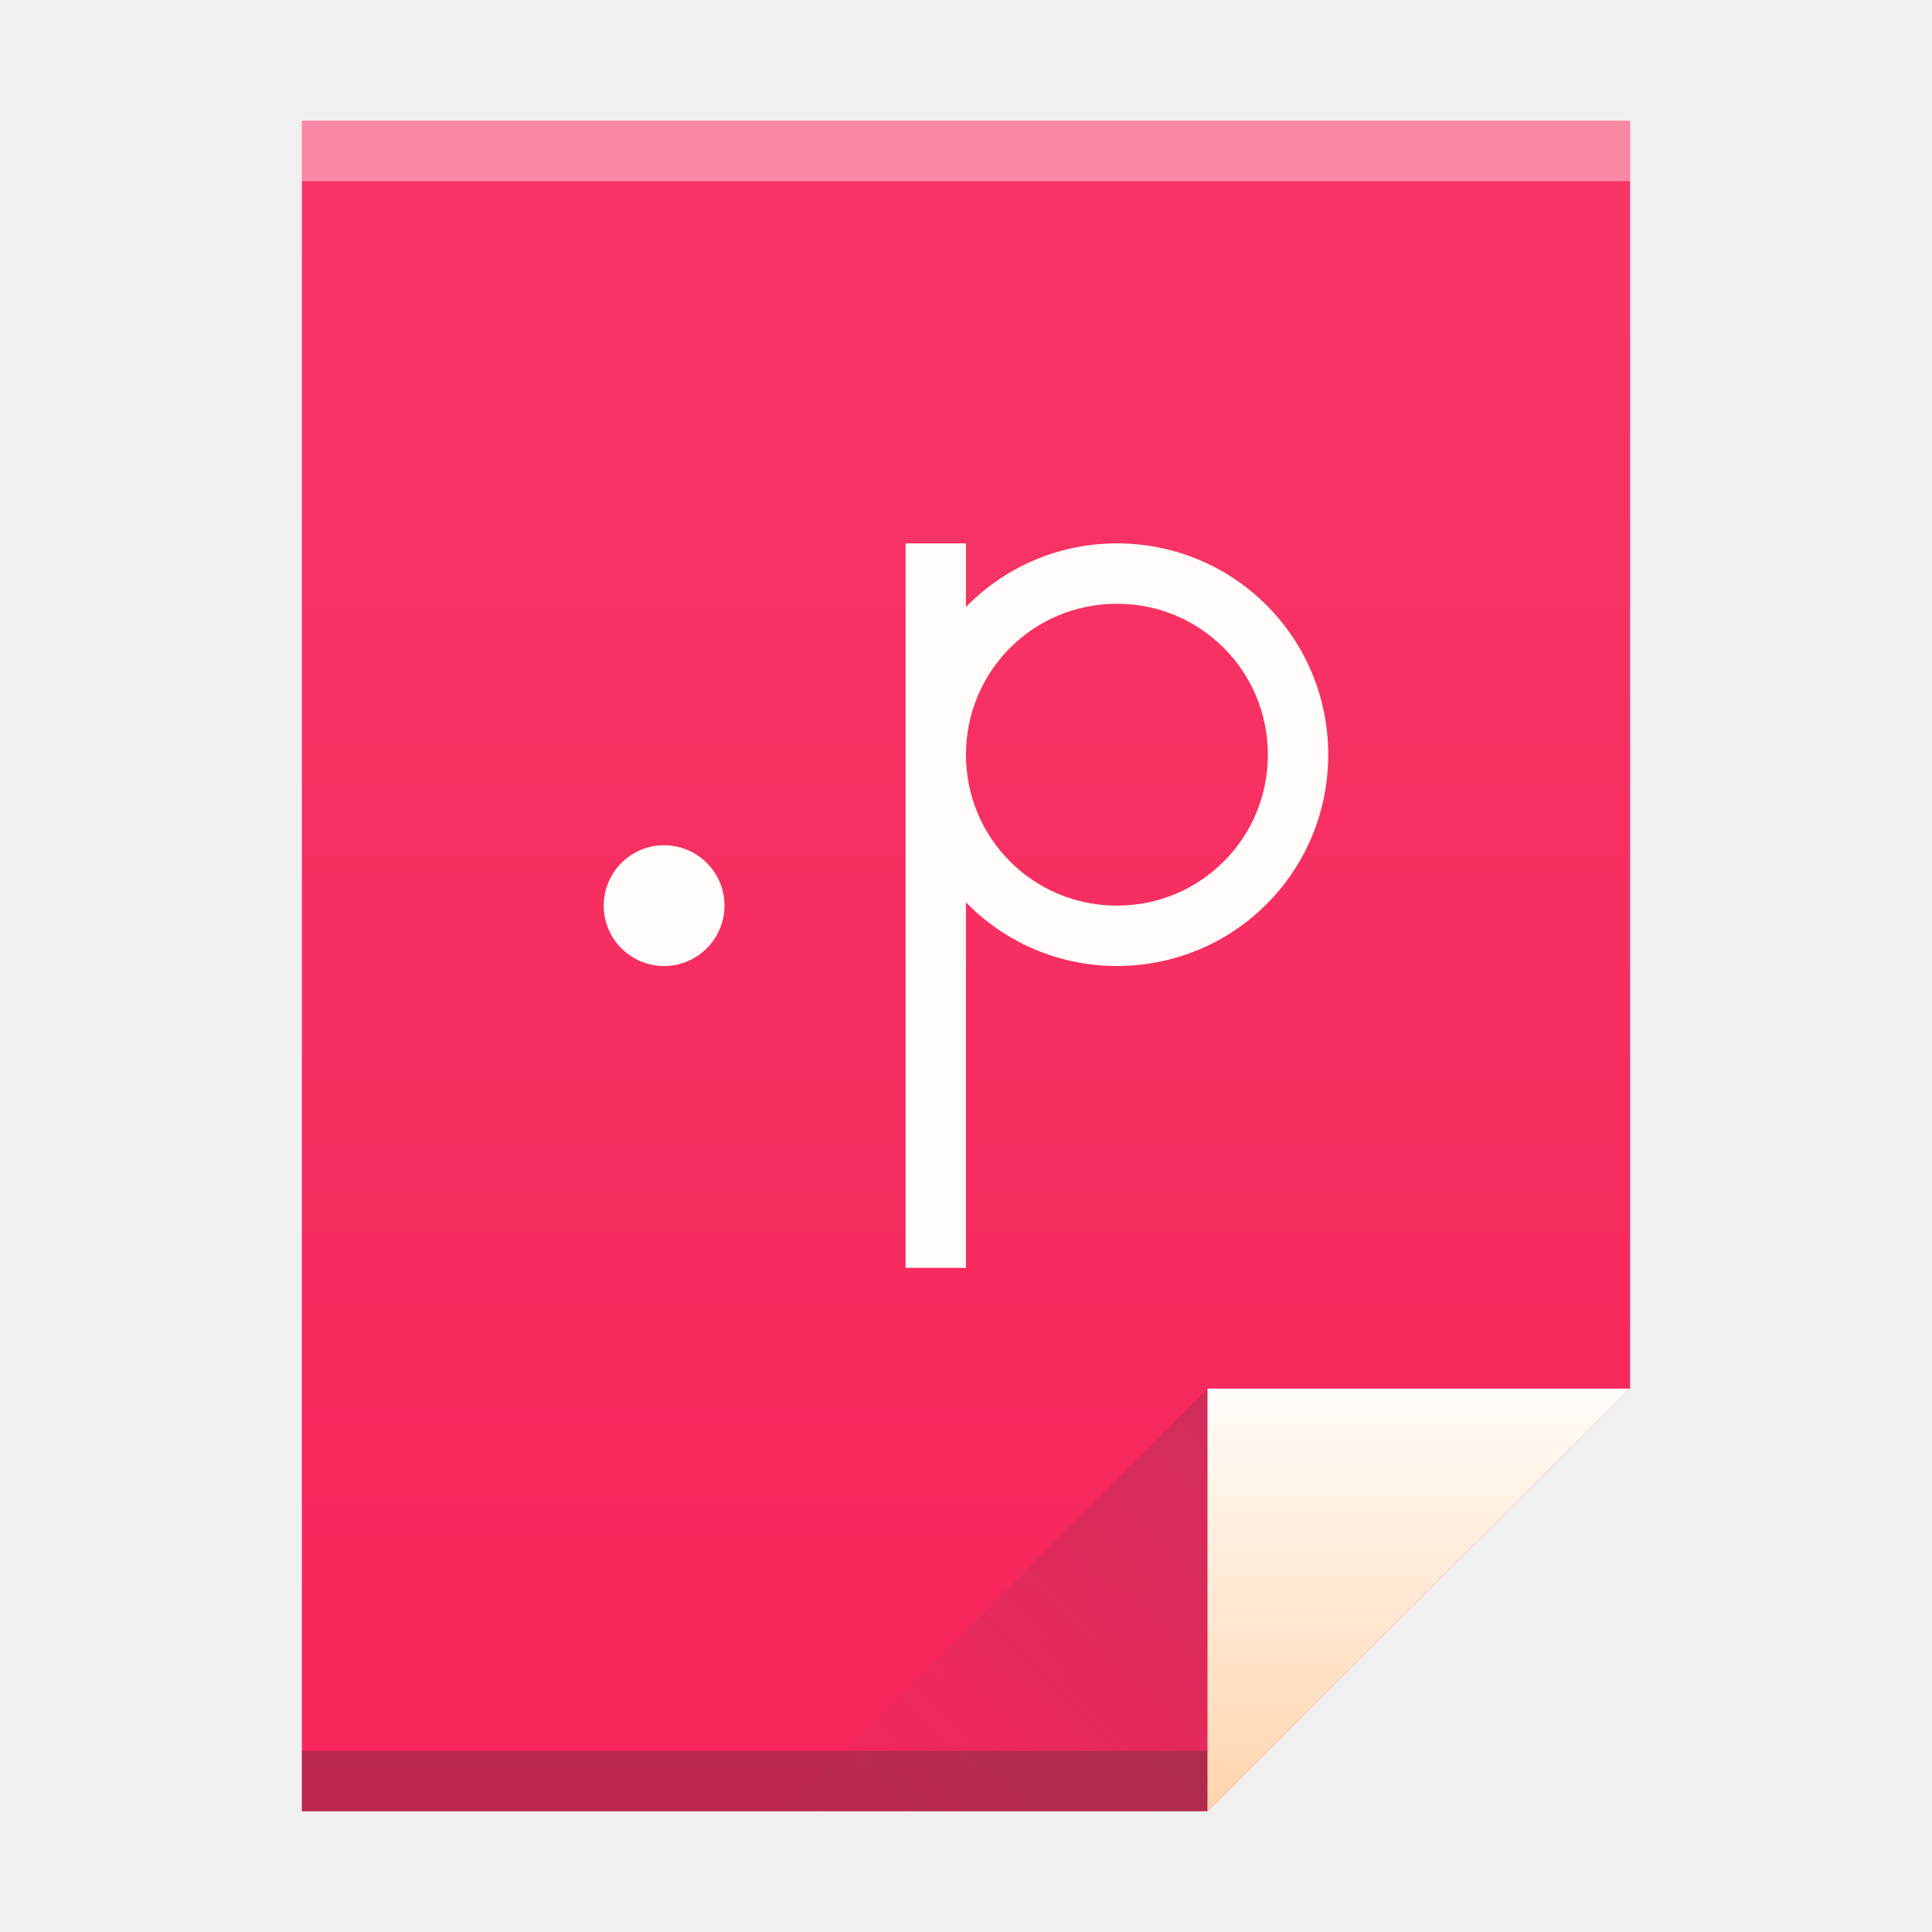
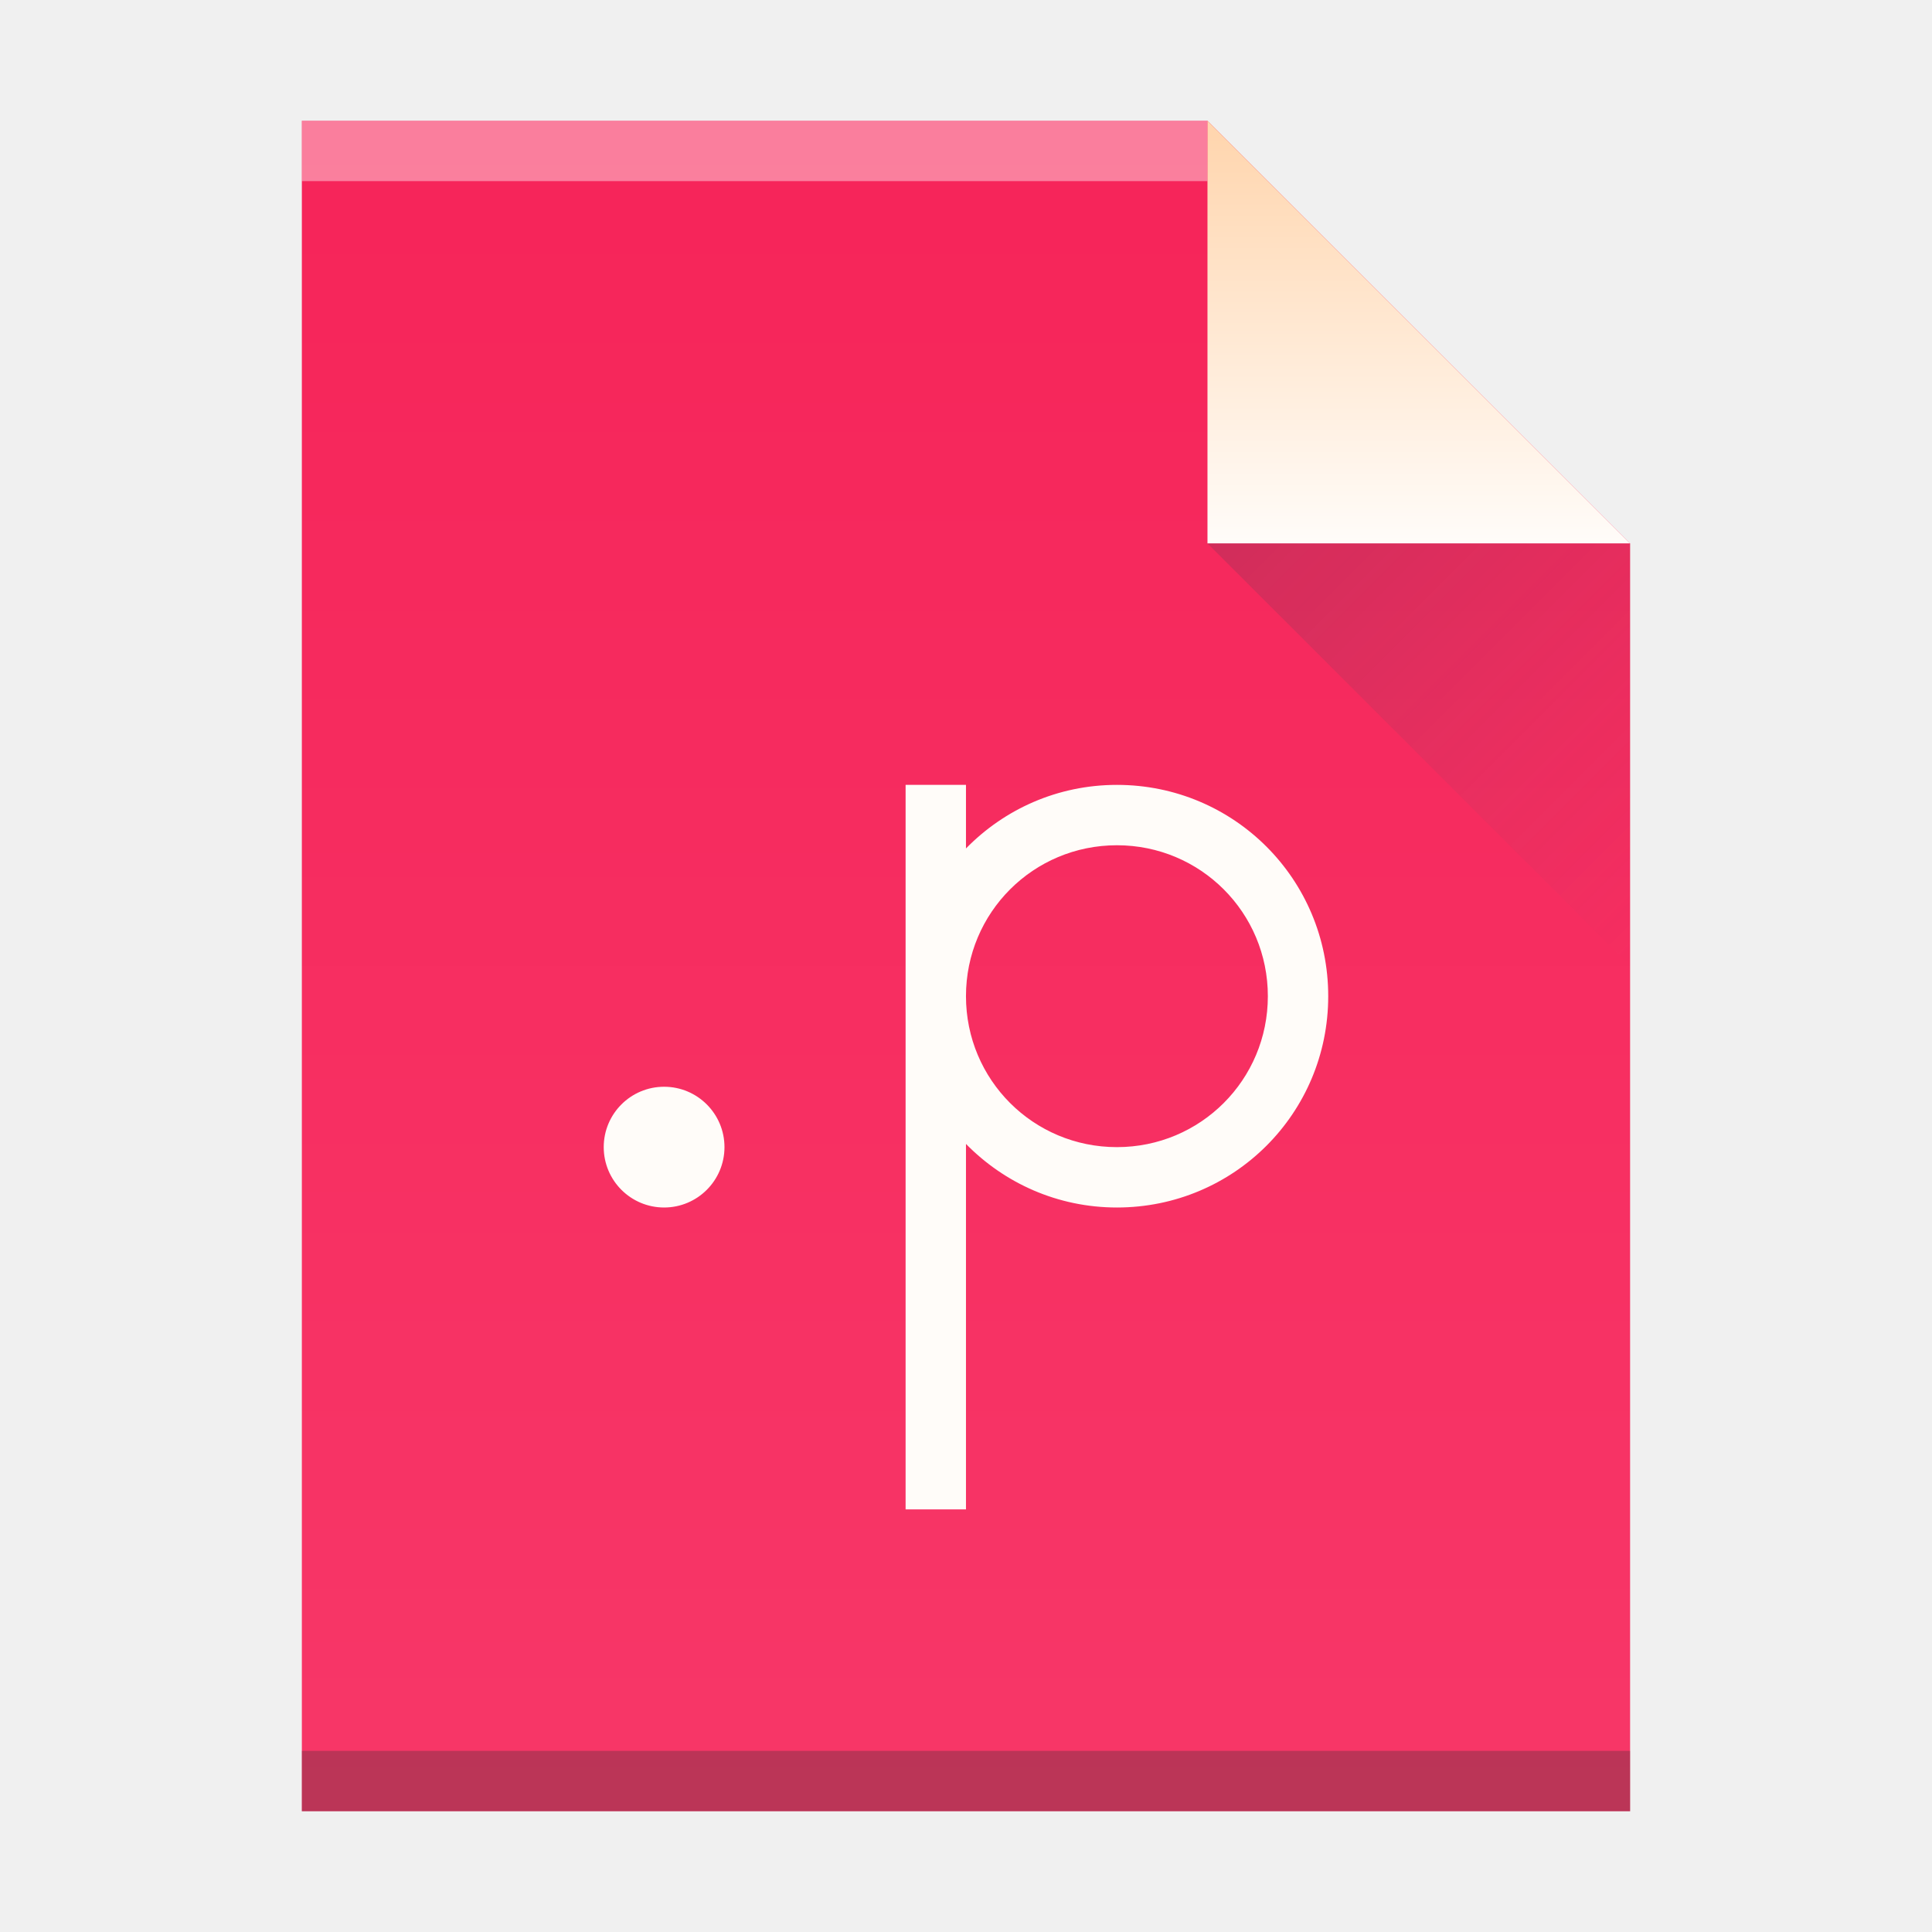
- <svg xmlns="http://www.w3.org/2000/svg" xmlns:xlink="http://www.w3.org/1999/xlink" width="32" version="1.1" height="32">
+ <svg xmlns="http://www.w3.org/2000/svg" xmlns:xlink="http://www.w3.org/1999/xlink" width="32" version="1.1" height="32" id="svg126">
  <defs id="defs5455">
-     <linearGradient xlink:href="#linearGradient4300-8" id="linearGradient4306" y1="61" y2="3" x2="0" gradientUnits="userSpaceOnUse" gradientTransform="matrix(0.4999998 0 0 0.4827584 384.5714 516.3497)" />
-     <linearGradient xlink:href="#linearGradient4351" id="linearGradient4357" y1="61" y2="47" x2="0" gradientUnits="userSpaceOnUse" gradientTransform="matrix(0.4827584 0 0 0.4827584 385.2611 516.1084)" />
-     <linearGradient xlink:href="#linearGradient4410" id="linearGradient4427" y1="31" x1="54" y2="16.5" x2="39.5" gradientUnits="userSpaceOnUse" gradientTransform="matrix(0.4827584 0 0 -0.4827584 378.5025 553.7635)" />
-     <linearGradient id="linearGradient4410">
-       <stop style="stop-color:#383e51" id="stop4412" />
-       <stop offset="1" style="stop-color:#655c6f;stop-opacity:0" id="stop4414" />
-     </linearGradient>
    <linearGradient id="linearGradient4351">
      <stop style="stop-color:#ffd6af" id="stop4353" />
      <stop offset="1" style="stop-color:#fffcf9" id="stop4355" />
    </linearGradient>
    <linearGradient id="linearGradient4300-8">
      <stop style="stop-color:#f62459" id="stop4302-2" />
      <stop offset="1" style="stop-color:#f73768" id="stop4304-9" />
    </linearGradient>
+     <linearGradient xlink:href="#linearGradient4300-8" id="linearGradient4306-3" y1="61" y2="3" x2="0" gradientUnits="userSpaceOnUse" gradientTransform="matrix(0.4999998,0,0,-0.4827584,384.5714,547.2462)" />
+     <linearGradient xlink:href="#linearGradient4351" id="linearGradient4357-7" y1="61" y2="47" x2="0" gradientUnits="userSpaceOnUse" gradientTransform="matrix(0.4827584,0,0,-0.4827584,385.2611,547.4876)" />
+     <linearGradient xlink:href="#linearGradient4410" id="linearGradient4427-3" y1="31" x1="54" y2="16.5" x2="39.5" gradientUnits="userSpaceOnUse" gradientTransform="matrix(0,-0.4827584,-0.4827584,0,419.5369,550.867)" />
+     <linearGradient id="linearGradient4410">
+       <stop style="stop-color:#383e51" id="stop4412" />
+       <stop offset="1" style="stop-color:#655c6f;stop-opacity:0" id="stop4414" />
+     </linearGradient>
  </defs>
  <g id="layer1" transform="matrix(1 0 0 1 -384.5714 -515.798)">
-     <path style="fill:url(#linearGradient4306)" id="rect3500" d="m 389.571,517.798 0,28 15,0 7,-7 -3e-5,-14.241 0,-6.759 -7,0 z" />
-     <rect width="15" x="389.571" y="544.798" height="1" style="fill:#2e3132;fill-opacity:0.294" id="rect4169" />
-     <rect width="22" x="389.571" y="517.798" height="1" style="fill:#ffffff;fill-opacity:0.412" id="rect4236" />
-     <path style="fill:url(#linearGradient4357);fill-rule:evenodd" id="path4314" d="m 411.571,538.798 -7,7 0,-7 z" />
-     <path style="fill:url(#linearGradient4427);opacity:0.2;fill-rule:evenodd" id="path4320" d="m 397.571,545.798 7,-7 0,7 z" />
-     <rect width="0" x="375.892" y="526.798" height="11" style="fill:#ffffff" id="rect4035" />
-     <rect width="0" x="375.571" y="525.798" height="11" style="fill:#ffffff" id="rect4035-4" />
-     <rect width="0" x="374.036" y="525.684" height="11.114" style="fill:#fbd2bf" id="rect4035-3" />
-     <rect width="0" x="375.571" y="525.798" height="11" style="fill:#fbd2bf" id="rect4035-1" />
-     <rect width="0" x="375.571" y="525.798" height="11" style="fill:#fbfbfb" id="rect4035-5" />
-     <path style="fill:#fffcf9" id="path4139" d="m 399.571,524.798 0,3.5 0,8.5 1,0 0,-6.053 c 0.635,0.648 1.517,1.053 2.5,1.053 1.939,0 3.5,-1.561 3.5,-3.5 0,-1.939 -1.561,-3.5 -3.5,-3.5 -0.983,0 -1.865,0.404 -2.5,1.053 l 0,-1.053 -1,0 z m 3.5,1 c 1.385,0 2.5,1.115 2.5,2.5 0,1.385 -1.115,2.5 -2.5,2.5 -1.385,0 -2.5,-1.115 -2.5,-2.5 0,-1.385 1.115,-2.5 2.5,-2.5 z m -7.5,4 a 1,1 0 0 0 -1,1 1,1 0 0 0 1,1 1,1 0 0 0 1,-1 1,1 0 0 0 -1,-1 z" />
+     <rect width="0" x="415.892" y="526.798" height="11" style="fill:#ffffff" id="rect4035" />
+     <rect width="0" x="415.571" y="525.798" height="11" style="fill:#ffffff" id="rect4035-4" />
+     <rect width="0" x="414.036" y="525.684" height="11.114" style="fill:#fbd2bf" id="rect4035-3" />
+     <rect width="0" x="415.571" y="525.798" height="11" style="fill:#fbd2bf" id="rect4035-1" />
+     <rect width="0" x="415.571" y="525.798" height="11" style="fill:#fbfbfb" id="rect4035-5" />
+     <rect width="0" x="415.892" y="526.798" height="11" style="fill:#ffffff" id="rect4035-7" />
+     <rect width="0" x="415.571" y="525.798" height="11" style="fill:#ffffff" id="rect4035-4-53" />
+     <rect width="0" x="414.036" y="525.684" height="11.114" style="fill:#fbd2bf" id="rect4035-3-5" />
+     <rect width="0" x="415.571" y="525.798" height="11" style="fill:#fbd2bf" id="rect4035-1-6" />
+     <rect width="0" x="415.571" y="525.798" height="11" style="fill:#fbfbfb" id="rect4035-5-2" />
+     <path style="fill:url(#linearGradient4306-3);fill-opacity:1" id="rect3500-2" d="m 389.571,545.798 0,-28 15,0 7,7 -3e-5,14.241 0,6.759 -7,0 z" />
+     <rect width="15" x="389.571" y="-518.798" height="1" style="fill:#ffffff;fill-opacity:0.412" id="rect4169-9" transform="scale(1,-1)" />
+     <rect width="22" x="389.571" y="-545.798" height="1" style="fill:#2e3132;fill-opacity:0.294" id="rect4236-1" transform="scale(1,-1)" />
+     <path style="fill:url(#linearGradient4357-7);fill-opacity:1;fill-rule:evenodd" id="path4314-2" d="m 411.571,524.798 -7,-7 0,7 z" />
+     <path style="opacity:0.2;fill:url(#linearGradient4427-3);fill-rule:evenodd" id="path4320-7" d="m 411.571,531.798 -7,-7 7,0 z" />
+     <rect width="0" x="415.892" y="526.798" height="11" style="fill:#ffffff" id="rect4035-53" />
+     <rect width="0" x="415.571" y="525.798" height="11" style="fill:#ffffff" id="rect4035-4-5" />
+     <path style="fill:#fffcf9" id="path4139" d="m 399.571,528.798 0,3.5 0,8.5 1,0 0,-6.053 c 0.635,0.648 1.517,1.053 2.5,1.053 1.939,0 3.5,-1.561 3.5,-3.5 0,-1.939 -1.561,-3.5 -3.5,-3.5 -0.983,0 -1.865,0.404 -2.5,1.053 l 0,-1.053 -1,0 z m 3.5,1 c 1.385,0 2.5,1.115 2.5,2.5 0,1.385 -1.115,2.5 -2.5,2.5 -1.385,0 -2.5,-1.115 -2.5,-2.5 0,-1.385 1.115,-2.5 2.5,-2.5 z m -7.5,4 a 1,1 0 0 0 -1,1 1,1 0 0 0 1,1 1,1 0 0 0 1,-1 1,1 0 0 0 -1,-1 z" />
  </g>
</svg>
